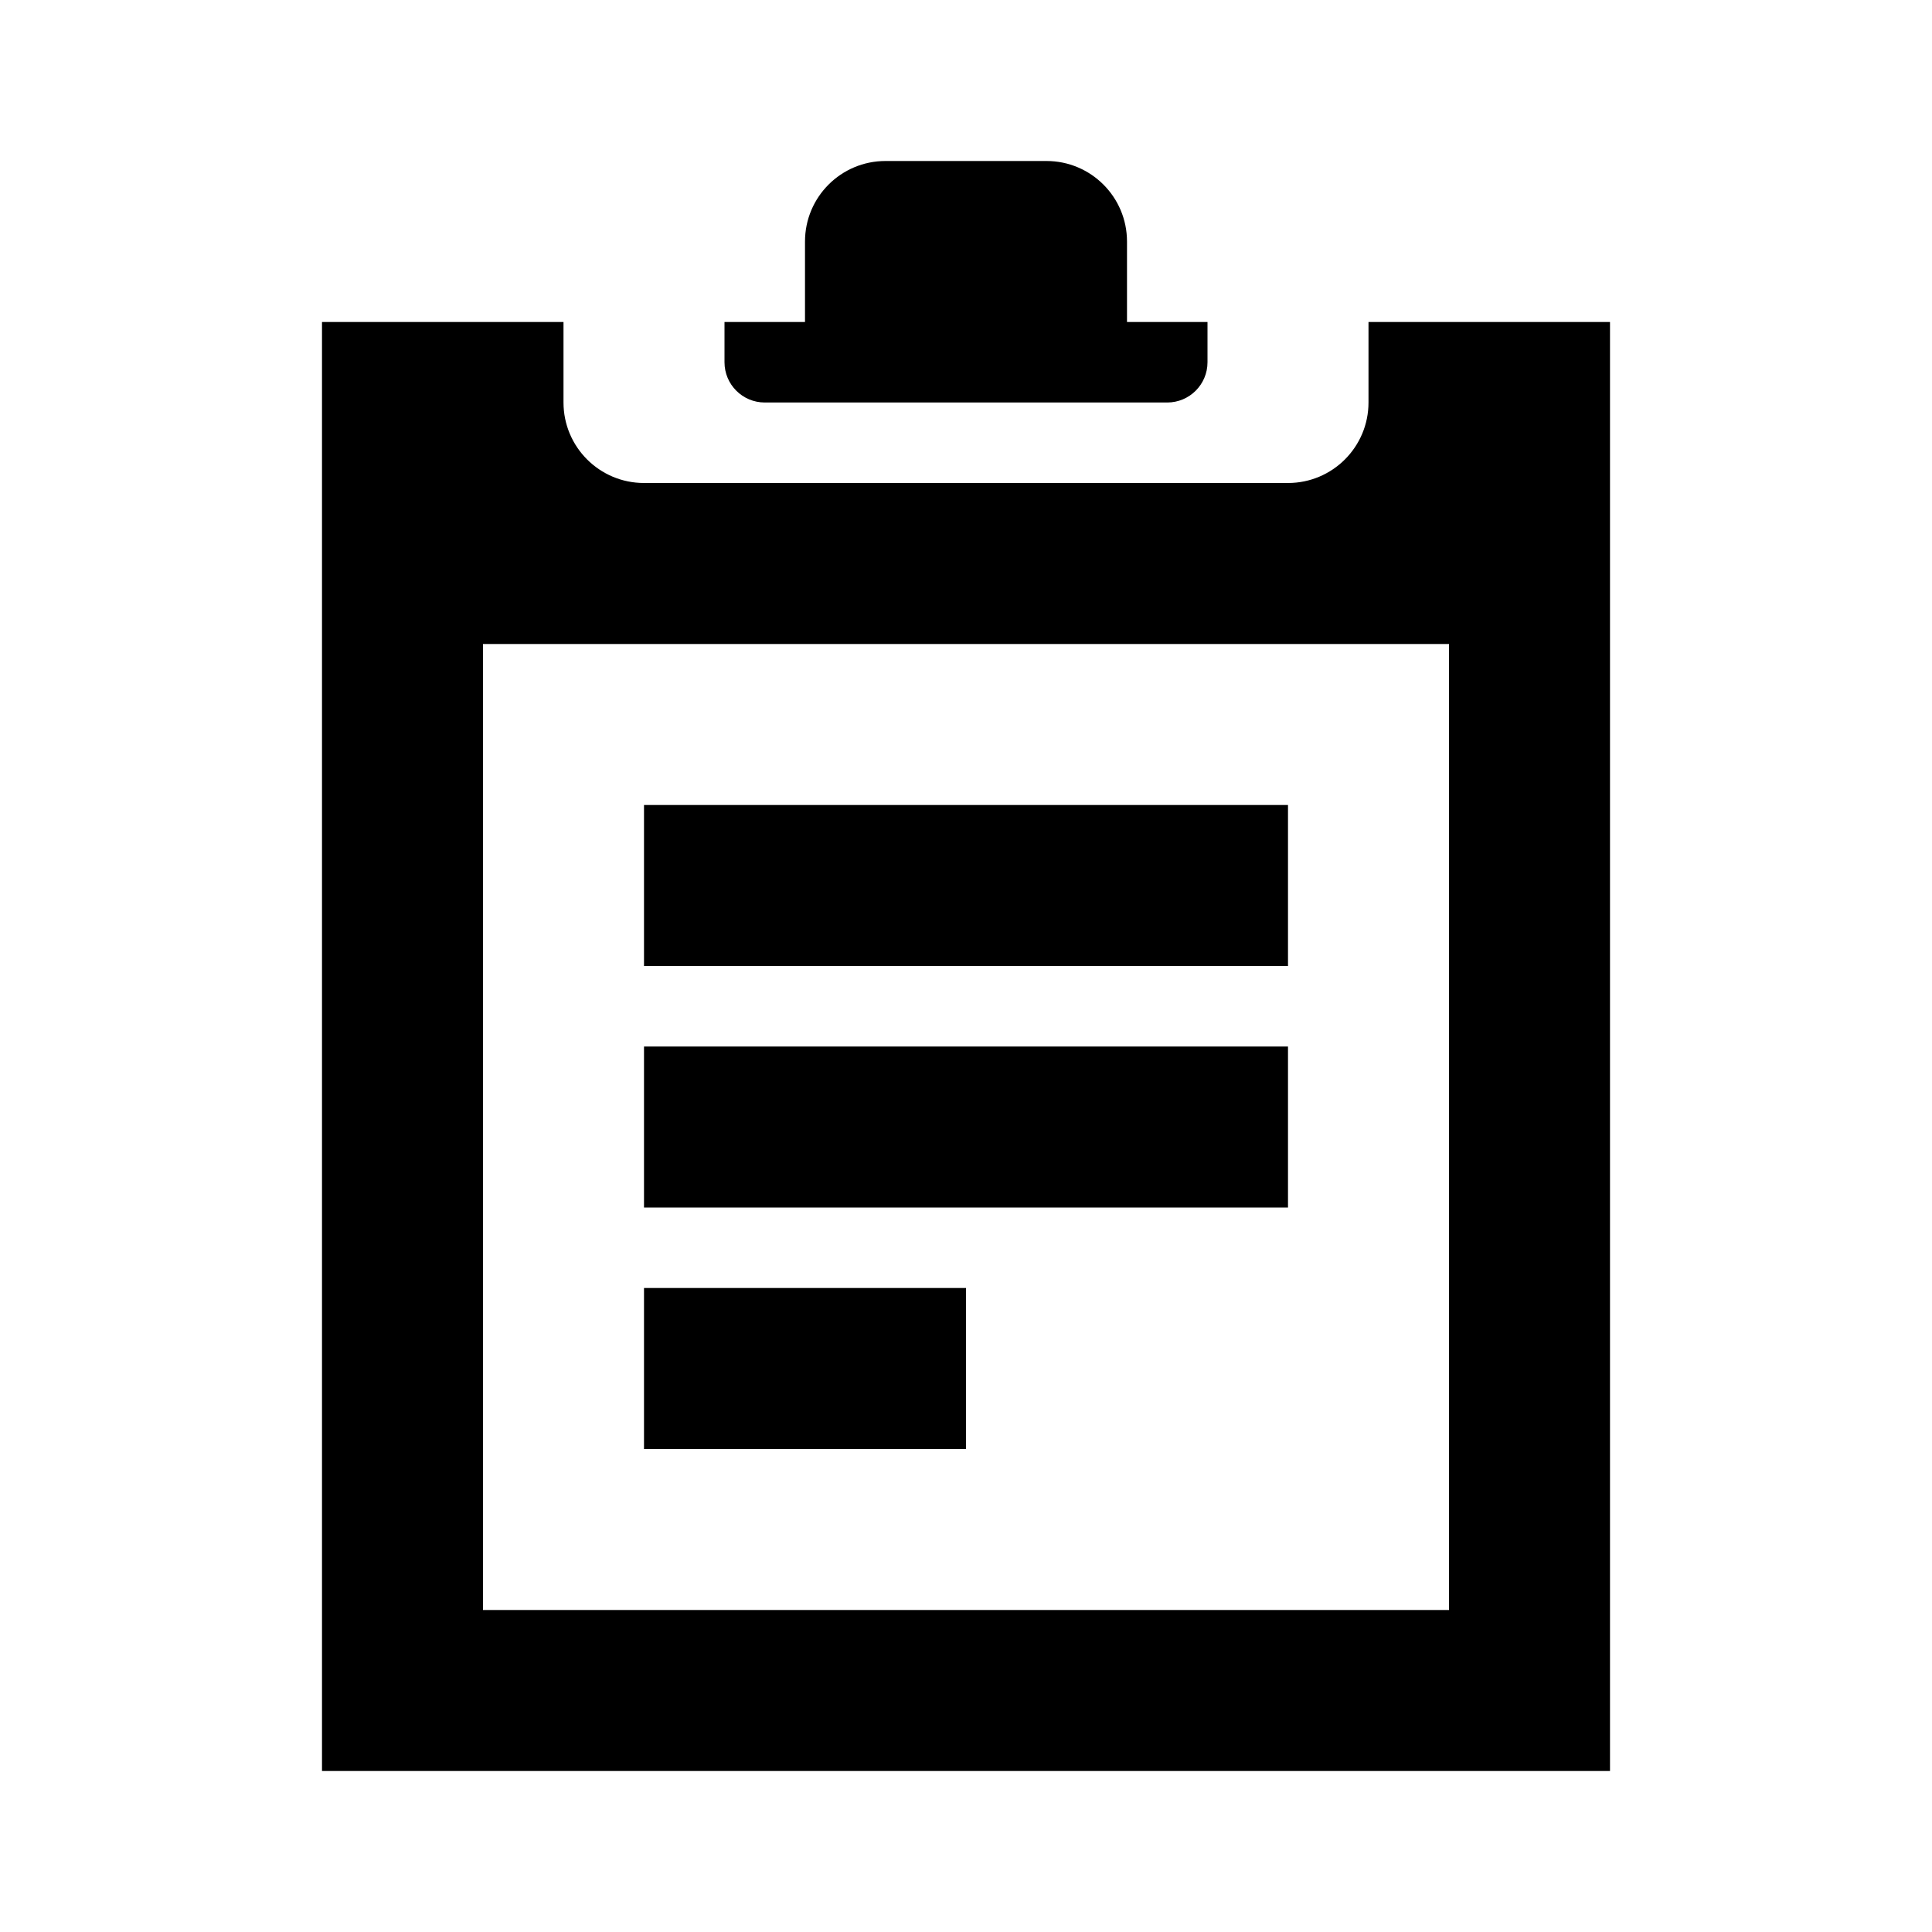
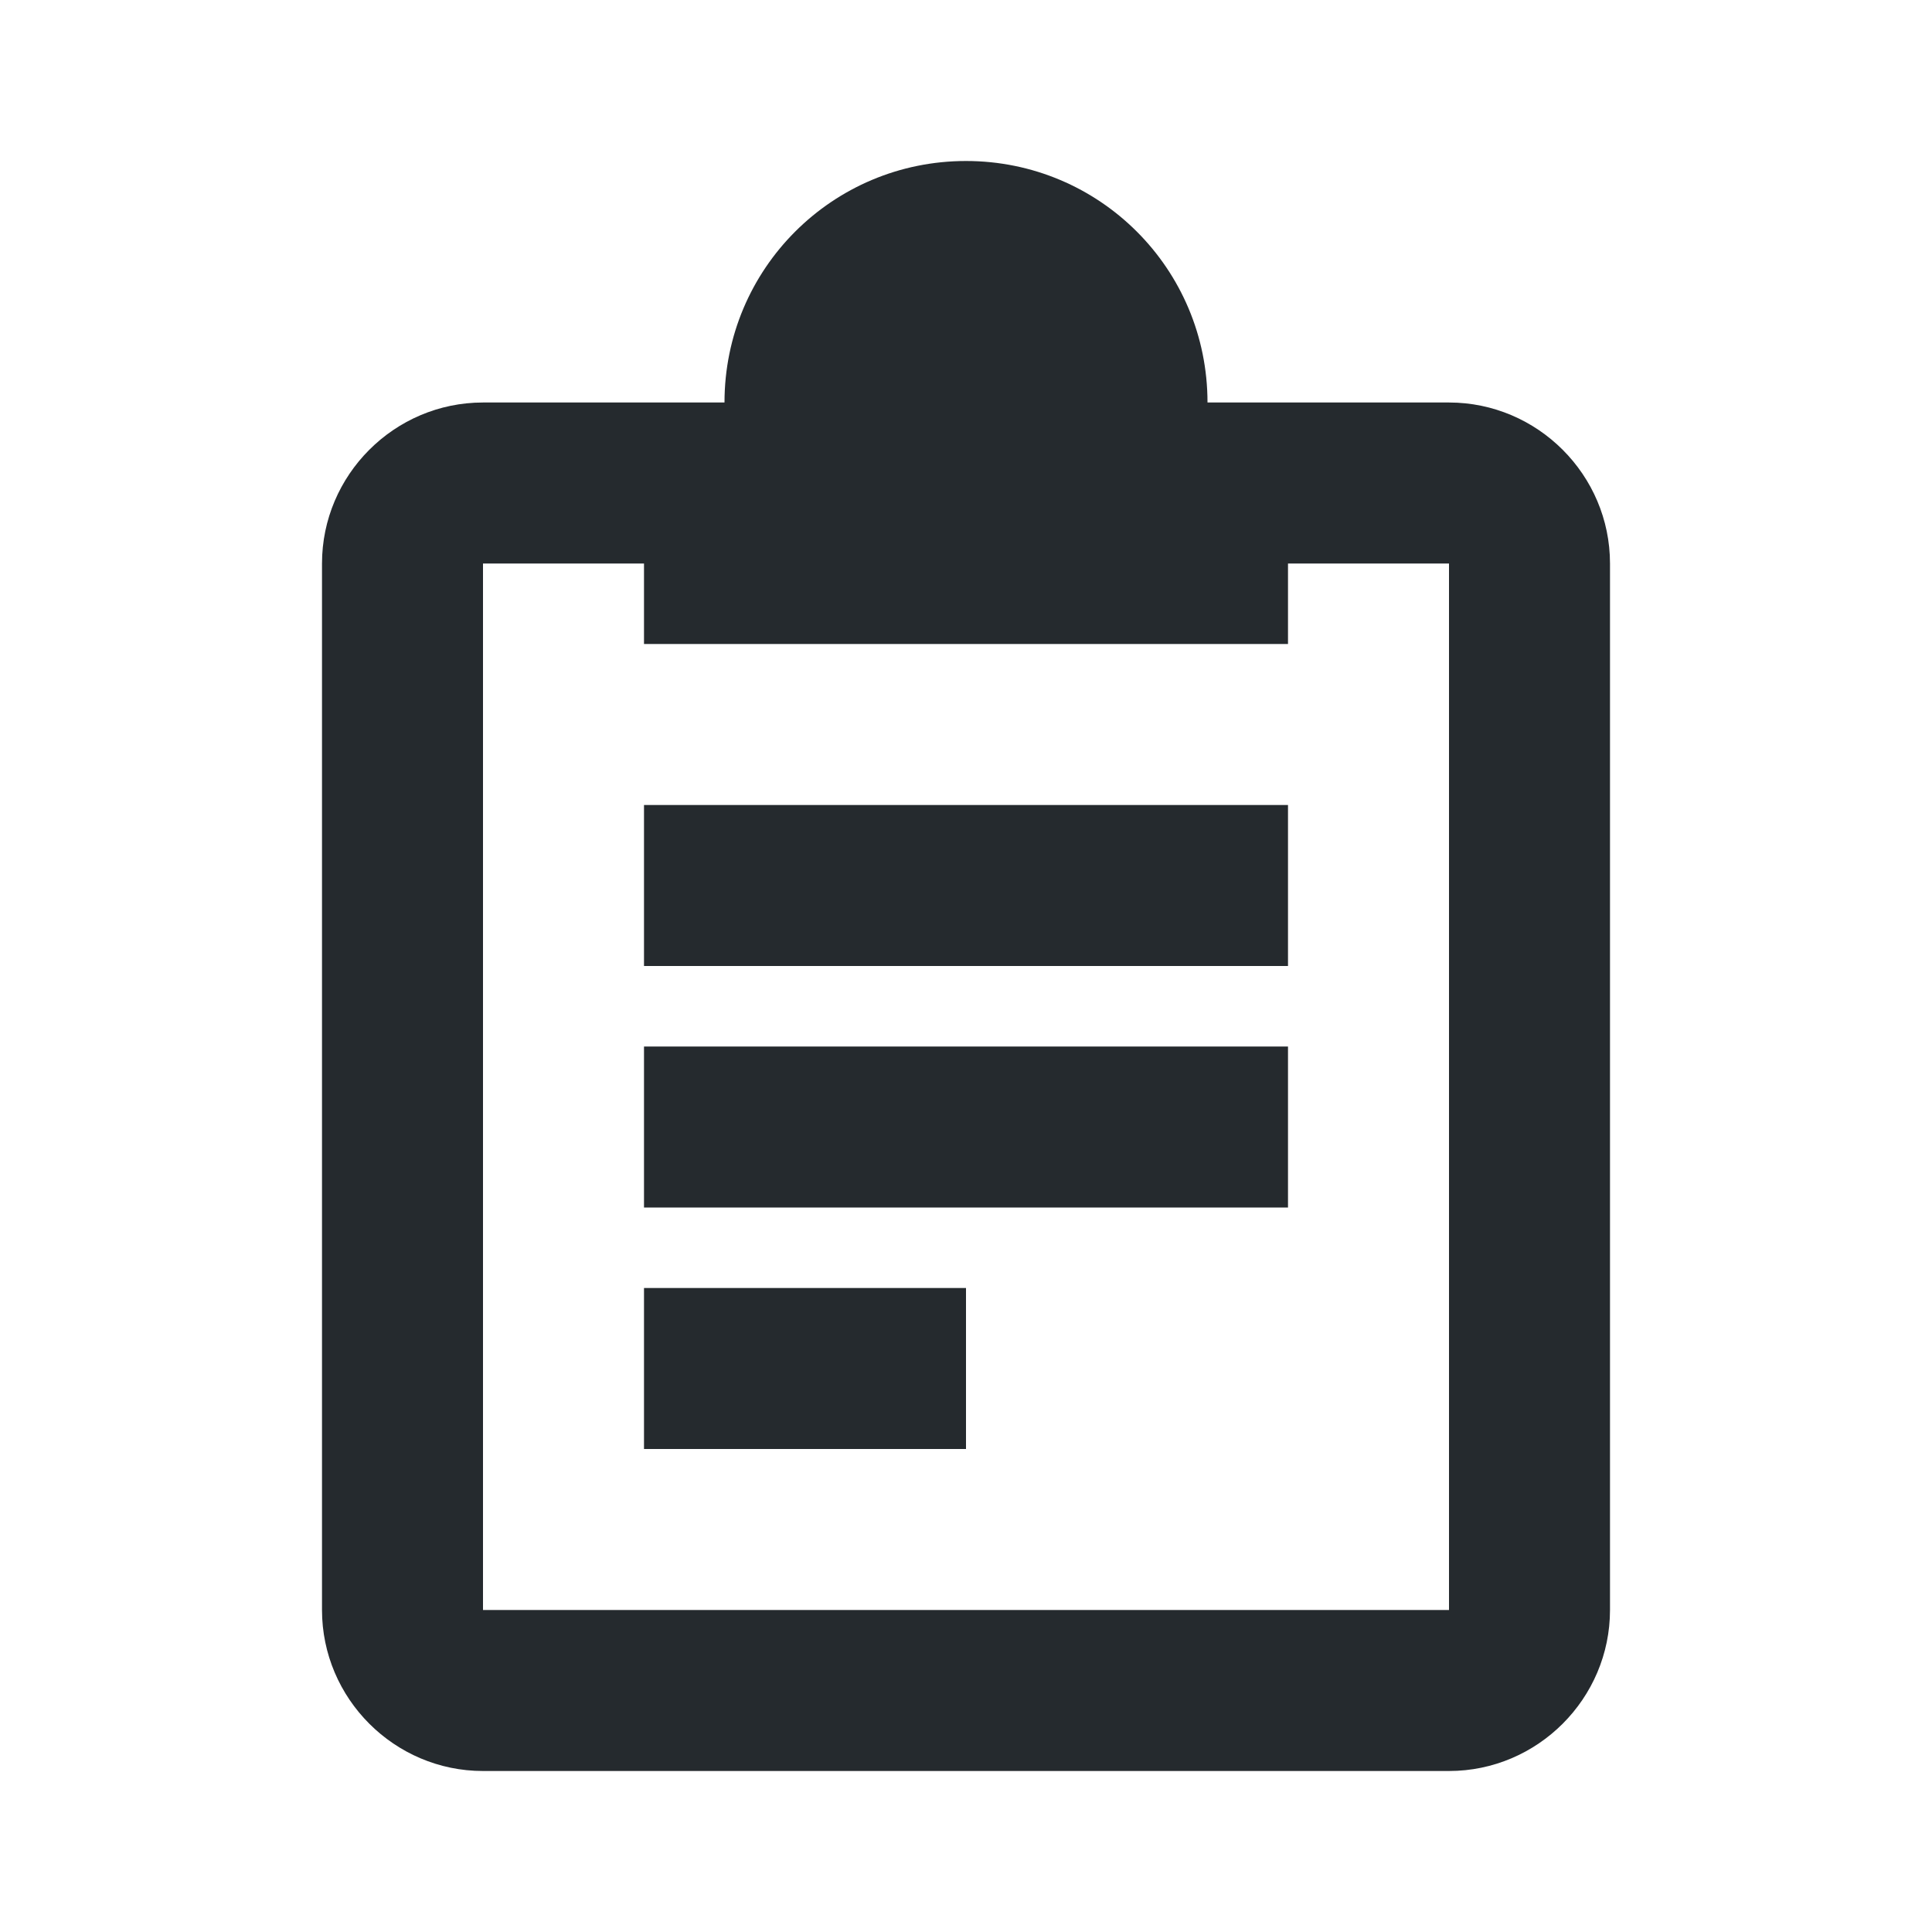
- <svg xmlns="http://www.w3.org/2000/svg" fill="currentColor" viewBox="0 0 24 24">
-   <path d="M16 15H8v-2h8Zm0-5H8v2h8Zm-4 6H8v2h4ZM9.5 5h5a.5.5 0 0 0 .5-.5V4h-1V3a1 1 0 0 0-1-1h-2a1 1 0 0 0-1 1v1H9v.5a.5.5 0 0 0 .5.5ZM17 4v1a1 1 0 0 1-1 1H8a1 1 0 0 1-1-1V4H4v18h16V4Zm1 16H6V8h12Z" />
+ <svg xmlns="http://www.w3.org/2000/svg" width="24" height="24" fill="currentColor" viewBox="0 0 24 24">
+   <path fill="#252a2e" d="M8 18h4v-2H8v2ZM18 5h-3c0-1.66-1.34-3-3-3S9 3.34 9 5H6c-1.1 0-2 .9-2 2v13c0 1.1.9 2 2 2h12c1.1 0 2-.9 2-2V7c0-1.1-.9-2-2-2Zm0 15H6V7h2v1h8V7h2v13ZM8 15h8v-2H8v2Zm0-3h8v-2H8v2Z" />
</svg>
